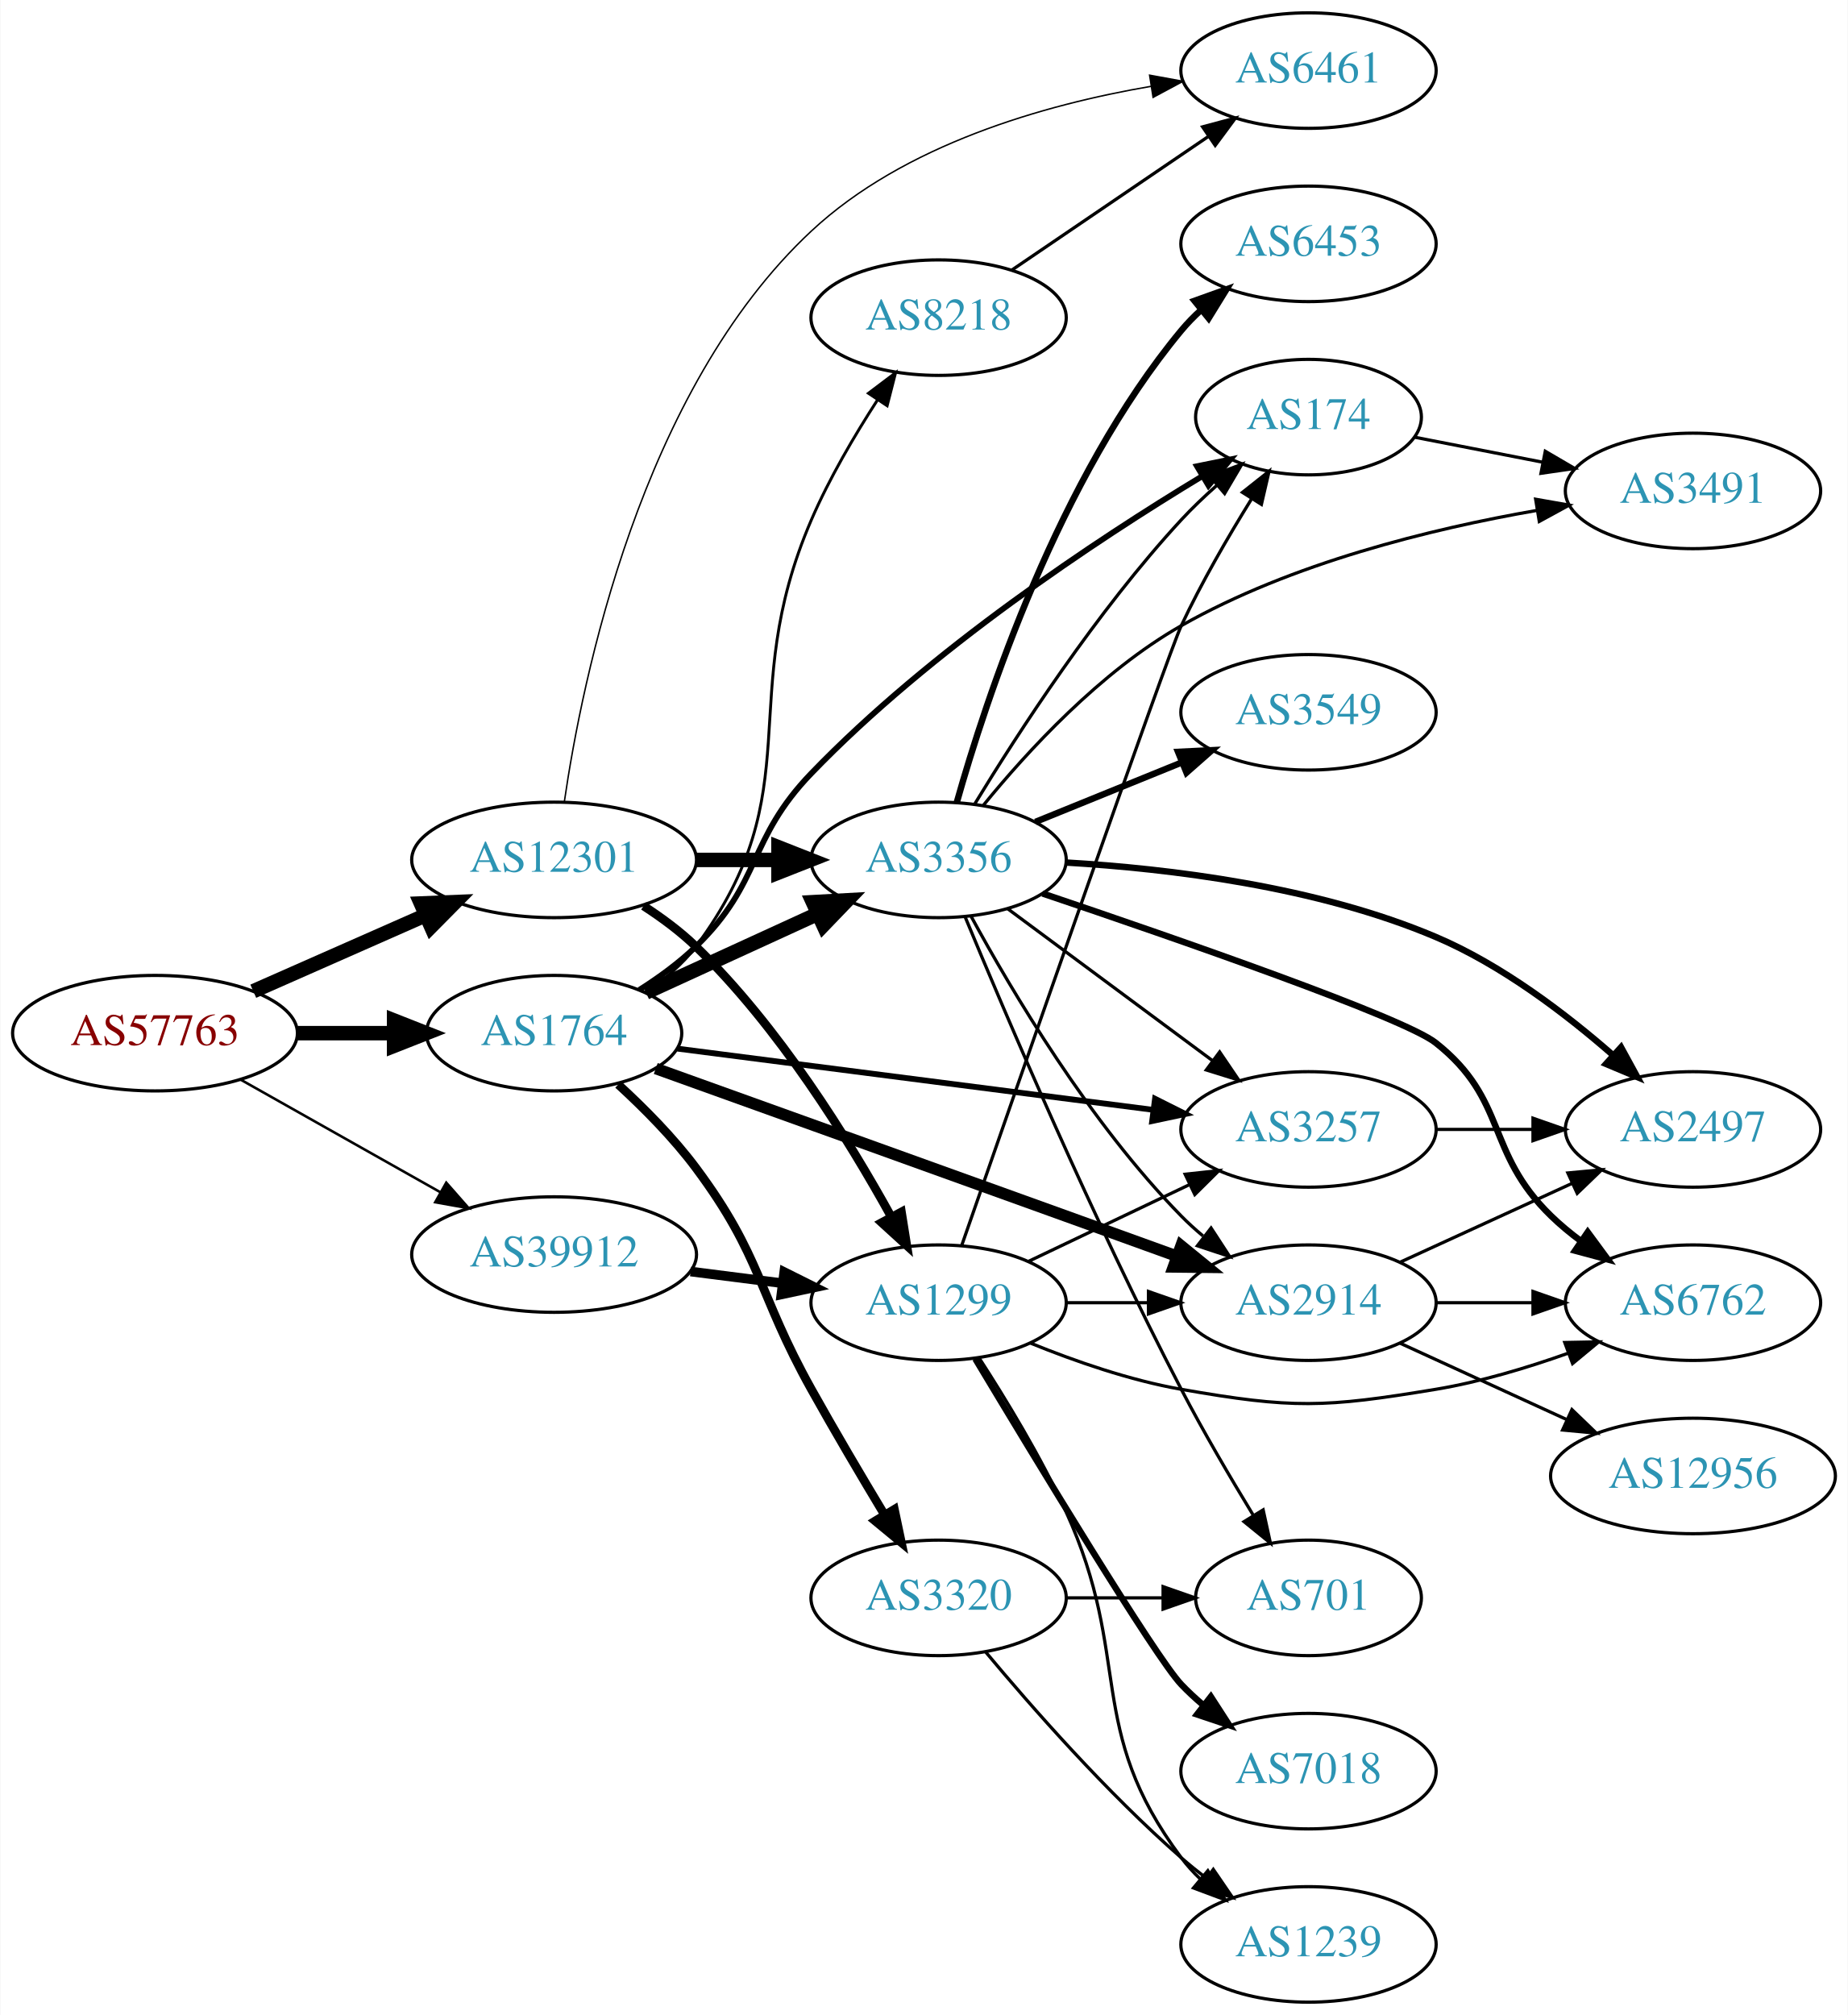
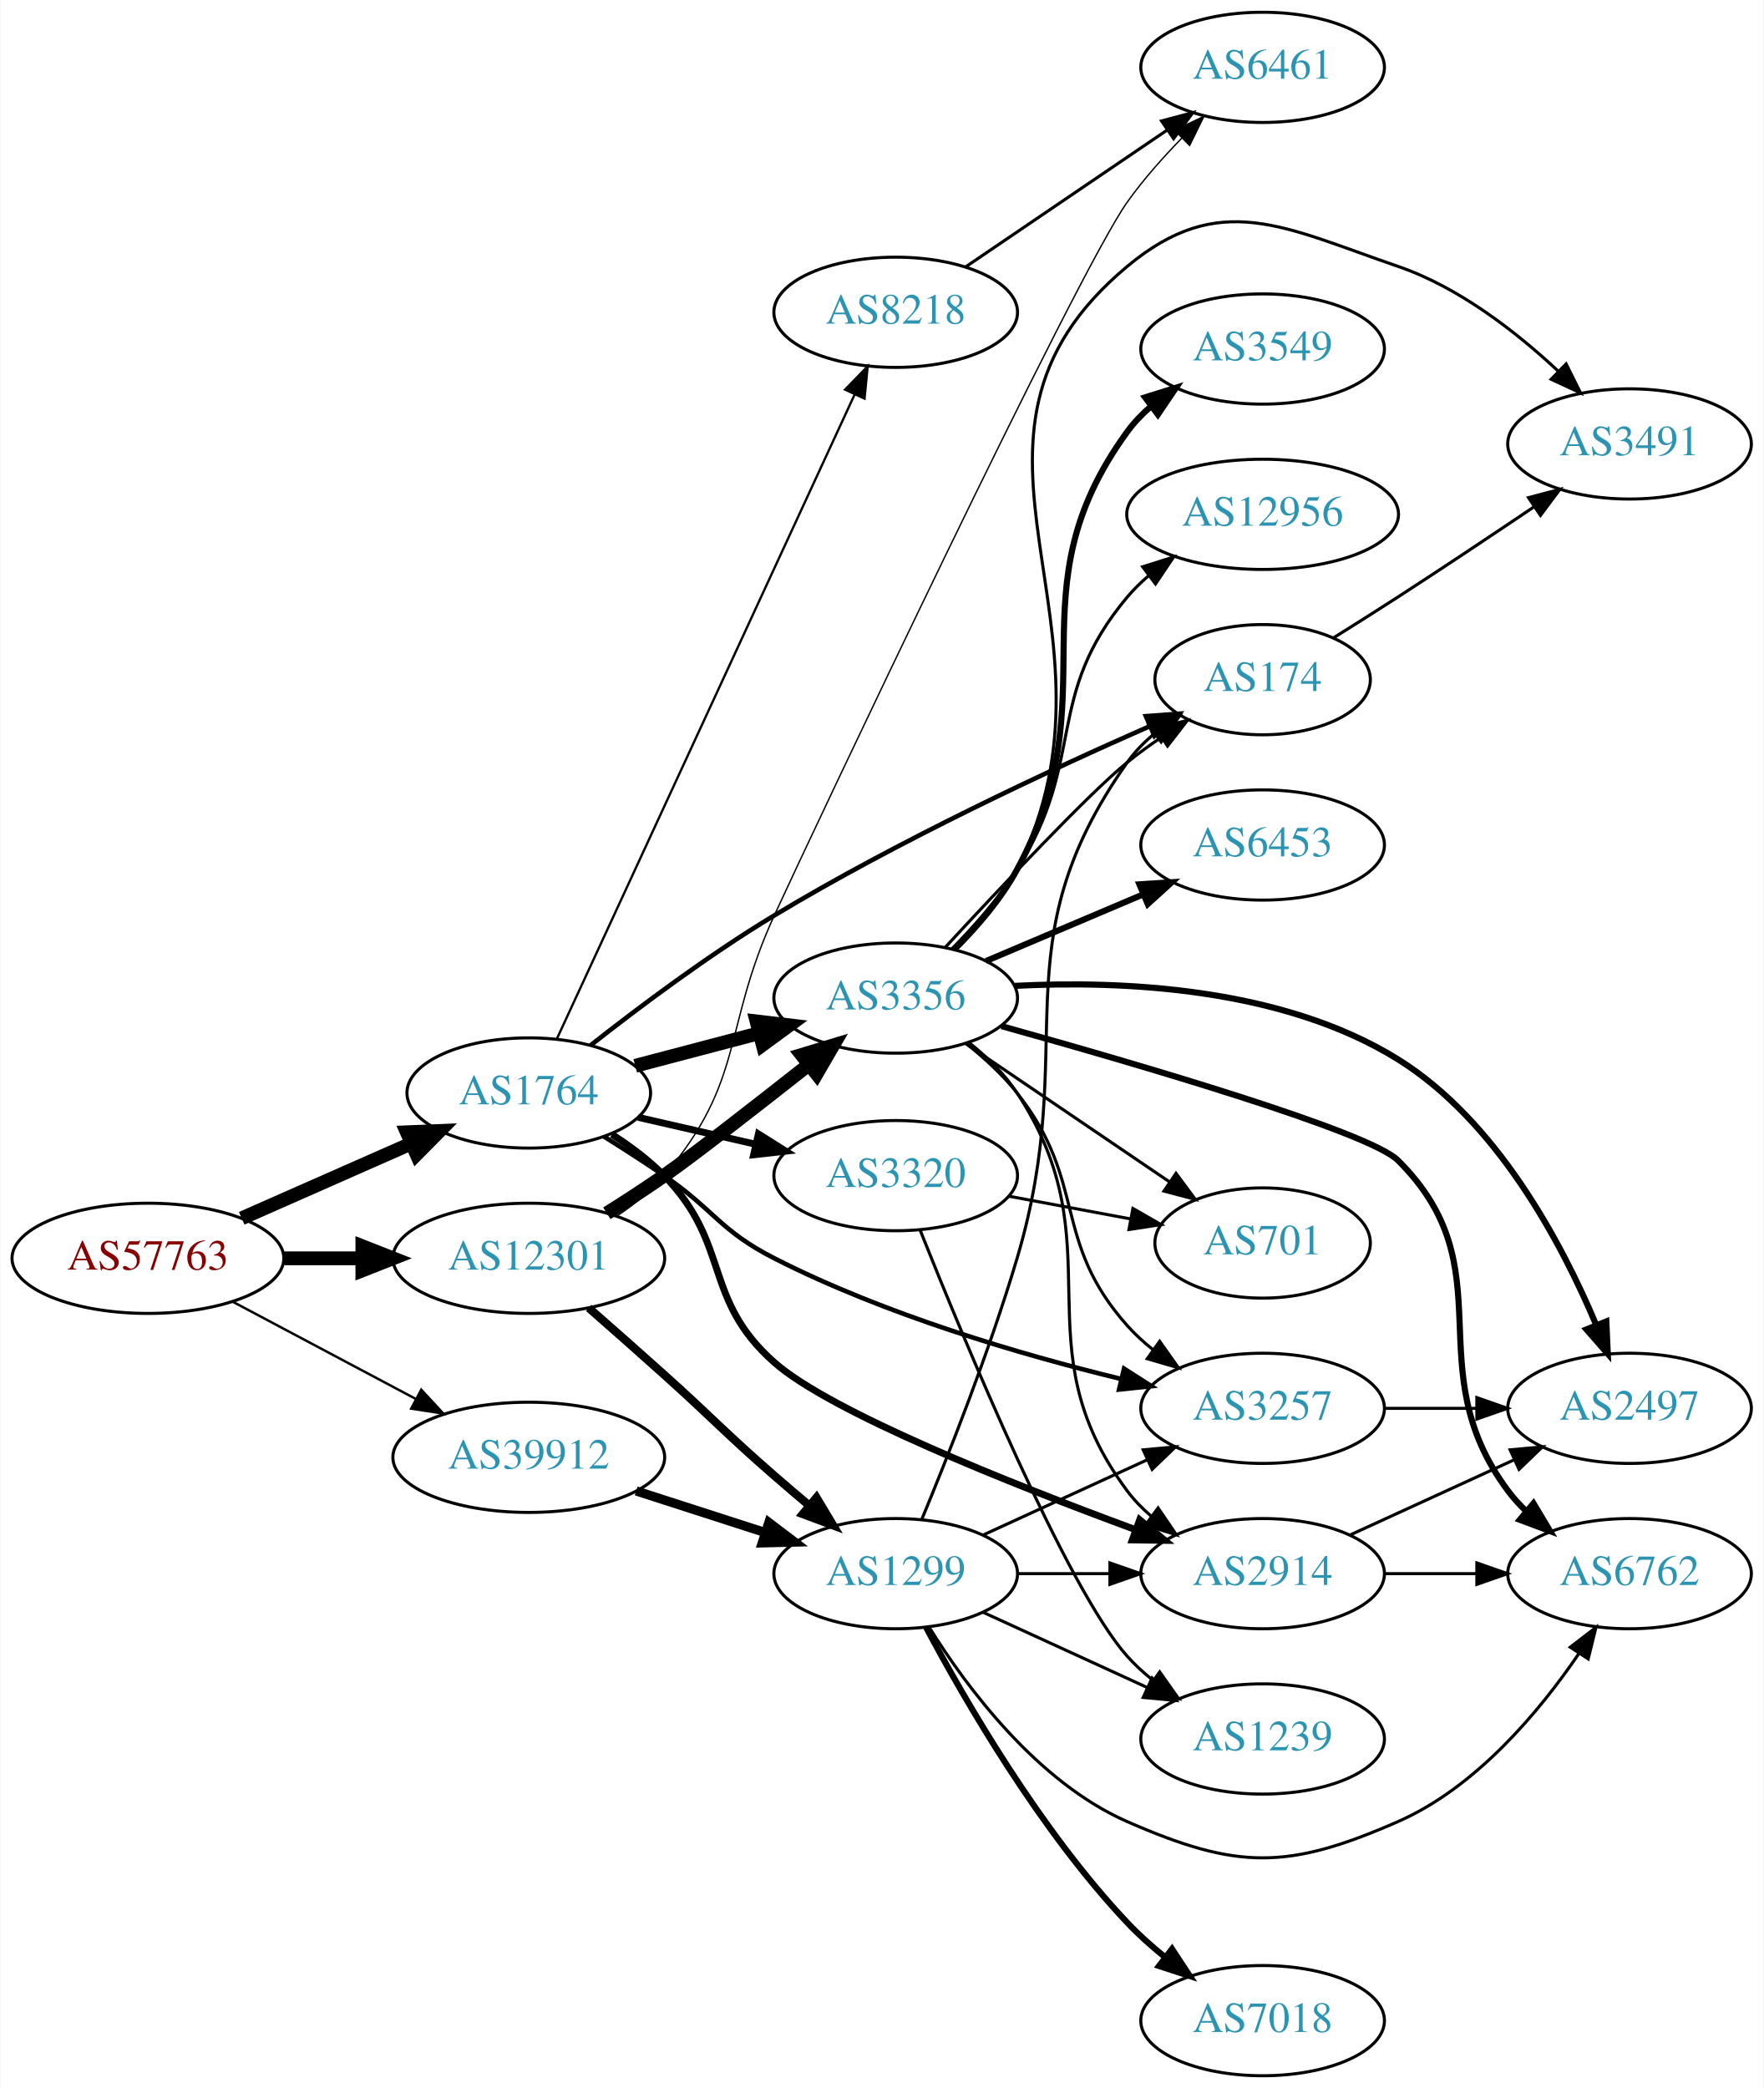
- <svg xmlns="http://www.w3.org/2000/svg" xmlns:xlink="http://www.w3.org/1999/xlink" width="576pt" height="628pt" viewBox="0.00 0.00 575.76 628.00">
-   <g id="graph0" class="graph" transform="scale(1 1) rotate(0) translate(4 624)">
-     <polygon fill="white" stroke="none" points="-4,4 -4,-624 571.762,-624 571.762,4 -4,4" />
+ <svg xmlns="http://www.w3.org/2000/svg" xmlns:xlink="http://www.w3.org/1999/xlink" width="576pt" height="682pt" viewBox="0.00 0.00 575.76 682.00">
+   <g id="graph0" class="graph" transform="scale(1 1) rotate(0) translate(4 678)">
+     <polygon fill="white" stroke="none" points="-4,4 -4,-678 571.762,-678 571.762,4 -4,4" />
    <g id="node1" class="node">
      <g id="a_node1">
        <a xlink:href="/asn/57763" xlink:title="AS57763 ~ SelfNet Internet Ges.m.b.H. [AT]">
-           <ellipse fill="#ffffff" stroke="black" cx="44.196" cy="-302" rx="44.393" ry="18" />
-           <text text-anchor="middle" x="44.196" y="-298.3" font-family="Times,serif" font-size="14.00" fill="#880000">AS57763</text>
+           <ellipse fill="#ffffff" stroke="black" cx="44.196" cy="-267" rx="44.393" ry="18" />
+           <text text-anchor="middle" x="44.196" y="-263.3" font-family="Times,serif" font-size="14.00" fill="#880000">AS57763</text>
        </a>
      </g>
    </g>
    <g id="node2" class="node">
      <g id="a_node2">
        <a xlink:href="/asn/1764" xlink:title="AS1764 ~ NEXTLAYER-AS [AT]">
-           <ellipse fill="#ffffff" stroke="black" cx="168.588" cy="-302" rx="39.794" ry="18" />
-           <text text-anchor="middle" x="168.588" y="-298.3" font-family="Times,serif" font-size="14.00" fill="#2c94b3">AS1764</text>
+           <ellipse fill="#ffffff" stroke="black" cx="168.588" cy="-321" rx="39.794" ry="18" />
+           <text text-anchor="middle" x="168.588" y="-317.3" font-family="Times,serif" font-size="14.00" fill="#2c94b3">AS1764</text>
        </a>
      </g>
    </g>
    <g id="edge1" class="edge">
-       <path fill="none" stroke="black" stroke-width="4.5" d="M88.692,-302C98.381,-302 108.717,-302 118.61,-302" />
-       <polygon fill="black" stroke="black" stroke-width="4.5" points="118.713,-305.938 128.713,-302 118.713,-298.063 118.713,-305.938" />
+       <path fill="none" stroke="black" stroke-width="4.5" d="M74.824,-280.072C91.418,-287.393 112.278,-296.597 130.011,-304.421" />
+       <polygon fill="black" stroke="black" stroke-width="4.5" points="128.756,-308.171 139.495,-308.605 131.935,-300.966 128.756,-308.171" />
    </g>
    <g id="node3" class="node">
      <g id="a_node3">
        <a xlink:href="/asn/12301" xlink:title="AS12301 ~ Invitech ICT Services Kft. [HU]">
-           <ellipse fill="#ffffff" stroke="black" cx="168.588" cy="-356" rx="44.393" ry="18" />
-           <text text-anchor="middle" x="168.588" y="-352.3" font-family="Times,serif" font-size="14.00" fill="#2c94b3">AS12301</text>
+           <ellipse fill="#ffffff" stroke="black" cx="168.588" cy="-267" rx="44.393" ry="18" />
+           <text text-anchor="middle" x="168.588" y="-263.3" font-family="Times,serif" font-size="14.00" fill="#2c94b3">AS12301</text>
        </a>
      </g>
    </g>
    <g id="edge2" class="edge">
-       <path fill="none" stroke="black" stroke-width="4.5" d="M74.824,-315.072C90.941,-322.183 111.081,-331.069 128.473,-338.742" />
-       <polygon fill="black" stroke="black" stroke-width="4.5" points="127.071,-342.427 137.809,-342.861 130.249,-335.222 127.071,-342.427" />
+       <path fill="none" stroke="black" stroke-width="4.5" d="M88.692,-267C96.898,-267 105.569,-267 114.041,-267" />
+       <polygon fill="black" stroke="black" stroke-width="4.5" points="114.233,-270.938 124.233,-267 114.233,-263.063 114.233,-270.938" />
    </g>
    <g id="node4" class="node">
      <g id="a_node4">
        <a xlink:href="/asn/39912" xlink:title="AS39912 ~ oja.at GmbH [AT]">
-           <ellipse fill="#ffffff" stroke="black" cx="168.588" cy="-233" rx="44.393" ry="18" />
-           <text text-anchor="middle" x="168.588" y="-229.3" font-family="Times,serif" font-size="14.00" fill="#2c94b3">AS39912</text>
+           <ellipse fill="#ffffff" stroke="black" cx="168.588" cy="-202" rx="44.393" ry="18" />
+           <text text-anchor="middle" x="168.588" y="-198.3" font-family="Times,serif" font-size="14.00" fill="#2c94b3">AS39912</text>
        </a>
      </g>
    </g>
    <g id="edge3" class="edge">
-       <path fill="none" stroke="black" stroke-width="0.794" d="M70.853,-287.535C88.968,-277.323 113.44,-263.527 133.237,-252.366" />
-       <polygon fill="black" stroke="black" stroke-width="0.794" points="134.972,-255.406 141.965,-247.446 131.535,-249.308 134.972,-255.406" />
+       <path fill="none" stroke="black" stroke-width="0.794" d="M71.753,-252.896C89.275,-243.591 112.445,-231.285 131.614,-221.105" />
+       <polygon fill="black" stroke="black" stroke-width="0.794" points="133.47,-224.083 140.66,-216.301 130.187,-217.9 133.47,-224.083" />
    </g>
    <g id="node5" class="node">
      <g id="a_node5">
-         <a xlink:href="/asn/3356" xlink:title="AS3356 ~ Level 3 Parent, LLC [US]">
-           <ellipse fill="#ffffff" stroke="black" cx="288.431" cy="-356" rx="39.794" ry="18" />
-           <text text-anchor="middle" x="288.431" y="-352.3" font-family="Times,serif" font-size="14.00" fill="#2c94b3">AS3356</text>
+         <a xlink:href="/asn/2914" xlink:title="AS2914 ~ NTT America, Inc. [US]">
+           <ellipse fill="#ffffff" stroke="black" cx="408.273" cy="-164" rx="39.794" ry="18" />
+           <text text-anchor="middle" x="408.273" y="-160.3" font-family="Times,serif" font-size="14.00" fill="#2c94b3">AS2914</text>
        </a>
      </g>
    </g>
    <g id="edge4" class="edge">
-       <path fill="none" stroke="black" stroke-width="4.5" d="M197.217,-314.661C213.174,-321.973 233.445,-331.261 250.727,-339.181" />
-       <polygon fill="black" stroke="black" stroke-width="4.5" points="249.244,-342.832 259.975,-343.419 252.524,-335.673 249.244,-342.832" />
+       <path fill="none" stroke="black" stroke-width="2.25" d="M195.763,-307.446C201.775,-303.603 207.846,-299.066 212.784,-294 234.759,-271.458 225.203,-253.855 248.784,-233 267.06,-216.837 326.054,-193.371 366.671,-178.399" />
+       <polygon fill="black" stroke="black" stroke-width="2.25" points="368.118,-181.597 376.31,-174.878 365.716,-175.022 368.118,-181.597" />
    </g>
    <g id="node6" class="node">
      <g id="a_node6">
-         <a xlink:href="/asn/2914" xlink:title="AS2914 ~ NTT America, Inc. [US]">
-           <ellipse fill="#ffffff" stroke="black" cx="403.724" cy="-218" rx="39.794" ry="18" />
-           <text text-anchor="middle" x="403.724" y="-214.3" font-family="Times,serif" font-size="14.00" fill="#2c94b3">AS2914</text>
+         <a xlink:href="/asn/3356" xlink:title="AS3356 ~ Level 3 Parent, LLC [US]">
+           <ellipse fill="#ffffff" stroke="black" cx="288.431" cy="-352" rx="39.794" ry="18" />
+           <text text-anchor="middle" x="288.431" y="-348.3" font-family="Times,serif" font-size="14.00" fill="#2c94b3">AS3356</text>
        </a>
      </g>
    </g>
    <g id="edge5" class="edge">
-       <path fill="none" stroke="black" stroke-width="3.6" d="M200.274,-290.983C232.205,-279.514 283.654,-261.022 328.077,-245 339.307,-240.95 351.484,-236.549 362.681,-232.499" />
-       <polygon fill="black" stroke="black" stroke-width="3.6" points="364.008,-235.741 372.221,-229.047 361.627,-229.158 364.008,-235.741" />
+       <path fill="none" stroke="black" stroke-width="4.5" d="M203.357,-329.883C215.931,-333.191 230.386,-336.994 243.724,-340.502" />
+       <polygon fill="black" stroke="black" stroke-width="4.5" points="242.984,-344.379 253.657,-343.115 244.988,-336.763 242.984,-344.379" />
    </g>
    <g id="node7" class="node">
      <g id="a_node7">
-         <a xlink:href="/asn/174" xlink:title="AS174 ~ Cogent Communications [US]">
-           <ellipse fill="#ffffff" stroke="black" cx="403.724" cy="-494" rx="35.194" ry="18" />
-           <text text-anchor="middle" x="403.724" y="-490.3" font-family="Times,serif" font-size="14.00" fill="#2c94b3">AS174</text>
+         <a xlink:href="/asn/3257" xlink:title="AS3257 ~ GTT [DE]">
+           <ellipse fill="#ffffff" stroke="black" cx="408.273" cy="-218" rx="39.794" ry="18" />
+           <text text-anchor="middle" x="408.273" y="-214.3" font-family="Times,serif" font-size="14.00" fill="#2c94b3">AS3257</text>
        </a>
      </g>
    </g>
    <g id="edge6" class="edge">
-       <path fill="none" stroke="black" stroke-width="1.8" d="M195.117,-315.462C201.28,-319.362 207.582,-323.948 212.784,-329 233.478,-349.094 228.766,-362.233 248.784,-383 285.78,-421.38 337.499,-455.583 370.555,-475.559" />
-       <polygon fill="black" stroke="black" stroke-width="1.8" points="368.974,-478.692 379.356,-480.808 372.56,-472.68 368.974,-478.692" />
+       <path fill="none" stroke="black" stroke-width="1.5" d="M193.137,-306.784C199.579,-302.76 206.512,-298.301 212.784,-294 229.279,-282.689 230.968,-276.088 248.784,-267 284.899,-248.579 329.217,-235.601 361.797,-227.65" />
+       <polygon fill="black" stroke="black" stroke-width="1.5" points="363.015,-230.958 371.937,-225.244 361.399,-224.147 363.015,-230.958" />
    </g>
    <g id="node8" class="node">
      <g id="a_node8">
-         <a xlink:href="/asn/3257" xlink:title="AS3257 ~ GTT [DE]">
-           <ellipse fill="#ffffff" stroke="black" cx="403.724" cy="-272" rx="39.794" ry="18" />
-           <text text-anchor="middle" x="403.724" y="-268.3" font-family="Times,serif" font-size="14.00" fill="#2c94b3">AS3257</text>
+         <a xlink:href="/asn/174" xlink:title="AS174 ~ Cogent Communications [US]">
+           <ellipse fill="#ffffff" stroke="black" cx="408.273" cy="-456" rx="35.194" ry="18" />
+           <text text-anchor="middle" x="408.273" y="-452.3" font-family="Times,serif" font-size="14.00" fill="#2c94b3">AS174</text>
        </a>
      </g>
    </g>
    <g id="edge7" class="edge">
-       <path fill="none" stroke="black" stroke-width="1.8" d="M207.045,-297.18C247.322,-291.997 311.457,-283.744 355.244,-278.11" />
-       <polygon fill="black" stroke="black" stroke-width="1.8" points="355.888,-281.556 365.359,-276.808 354.995,-274.613 355.888,-281.556" />
+       <path fill="none" stroke="black" stroke-width="1.5" d="M188.763,-336.56C204.397,-348.868 227.325,-366.073 248.784,-379 289.328,-403.424 338.759,-426.452 371.523,-440.85" />
+       <polygon fill="black" stroke="black" stroke-width="1.5" points="370.148,-444.069 380.714,-444.854 372.944,-437.651 370.148,-444.069" />
    </g>
    <g id="node9" class="node">
      <g id="a_node9">
        <a xlink:href="/asn/3320" xlink:title="AS3320 ~ DTAG [DE]">
-           <ellipse fill="#ffffff" stroke="black" cx="288.431" cy="-126" rx="39.794" ry="18" />
-           <text text-anchor="middle" x="288.431" y="-122.3" font-family="Times,serif" font-size="14.00" fill="#2c94b3">AS3320</text>
+           <ellipse fill="#ffffff" stroke="black" cx="288.431" cy="-294" rx="39.794" ry="18" />
+           <text text-anchor="middle" x="288.431" y="-290.3" font-family="Times,serif" font-size="14.00" fill="#2c94b3">AS3320</text>
        </a>
      </g>
    </g>
    <g id="edge8" class="edge">
-       <path fill="none" stroke="black" stroke-width="2.7" d="M188.572,-286.001C196.644,-278.609 205.787,-269.395 212.784,-260 233.446,-232.259 231.939,-221.211 248.784,-191 255.999,-178.062 264.361,-163.901 271.458,-152.109" />
-       <polygon fill="black" stroke="black" stroke-width="2.7" points="274.65,-153.596 276.833,-143.229 268.661,-149.972 274.65,-153.596" />
+       <path fill="none" stroke="black" stroke-width="2.25" d="M204.308,-313.045C216.307,-310.296 229.928,-307.175 242.621,-304.267" />
+       <polygon fill="black" stroke="black" stroke-width="2.25" points="243.587,-307.636 252.552,-301.991 242.023,-300.813 243.587,-307.636" />
    </g>
    <g id="node10" class="node">
      <g id="a_node10">
        <a xlink:href="/asn/8218" xlink:title="AS8218 ~ legacy Neotelecoms [FR]">
-           <ellipse fill="#ffffff" stroke="black" cx="288.431" cy="-525" rx="39.794" ry="18" />
-           <text text-anchor="middle" x="288.431" y="-521.3" font-family="Times,serif" font-size="14.00" fill="#2c94b3">AS8218</text>
+           <ellipse fill="#ffffff" stroke="black" cx="288.431" cy="-576" rx="39.794" ry="18" />
+           <text text-anchor="middle" x="288.431" y="-572.3" font-family="Times,serif" font-size="14.00" fill="#2c94b3">AS8218</text>
        </a>
      </g>
    </g>
    <g id="edge9" class="edge">
-       <path fill="none" stroke="black" stroke-width="0.9" d="M196.789,-314.681C202.77,-318.55 208.569,-323.318 212.784,-329 249.269,-378.183 224.526,-405.771 248.784,-462 254.359,-474.922 262.251,-488.336 269.451,-499.448" />
-       <polygon fill="black" stroke="black" stroke-width="0.9" points="266.565,-501.428 275.02,-507.813 272.391,-497.549 266.565,-501.428" />
+       <path fill="none" stroke="black" stroke-width="0.75" d="M177.688,-338.527C197.913,-382.291 250.737,-496.599 274.963,-549.021" />
+       <polygon fill="black" stroke="black" stroke-width="0.75" points="271.902,-550.741 279.274,-558.35 278.256,-547.804 271.902,-550.741" />
    </g>
    <g id="edge28" class="edge">
-       <path fill="none" stroke="black" stroke-width="4.5" d="M212.799,-356C221.112,-356 229.875,-356 238.357,-356" />
-       <polygon fill="black" stroke="black" stroke-width="4.5" points="238.516,-359.938 248.516,-356 238.516,-352.063 238.516,-359.938" />
-     </g>
-     <g id="node19" class="node">
-       <g id="a_node19">
+       <path fill="none" stroke="black" stroke-width="4.5" d="M194.087,-281.71C200.27,-285.586 206.839,-289.848 212.784,-294 221.977,-300.42 242.623,-316.51 259.876,-330.119" />
+       <polygon fill="black" stroke="black" stroke-width="4.5" points="257.722,-333.435 268.009,-336.547 262.605,-327.256 257.722,-333.435" />
+     </g>
+     <g id="node18" class="node">
+       <g id="a_node18">
        <a xlink:href="/asn/6461" xlink:title="AS6461 ~ Zayo Bandwidth [US]">
-           <ellipse fill="#ffffff" stroke="black" cx="403.724" cy="-602" rx="39.794" ry="18" />
-           <text text-anchor="middle" x="403.724" y="-598.3" font-family="Times,serif" font-size="14.00" fill="#2c94b3">AS6461</text>
+           <ellipse fill="#ffffff" stroke="black" cx="408.273" cy="-656" rx="39.794" ry="18" />
+           <text text-anchor="middle" x="408.273" y="-652.3" font-family="Times,serif" font-size="14.00" fill="#2c94b3">AS6461</text>
        </a>
      </g>
    </g>
    <g id="edge29" class="edge">
-       <path fill="none" stroke="black" stroke-width="0.45" d="M171.757,-373.992C177.326,-412.297 195.636,-502.445 248.784,-552 277.654,-578.918 321.19,-591.349 354.604,-597.088" />
-       <polygon fill="black" stroke="black" stroke-width="0.45" points="354.2,-600.567 364.622,-598.663 355.287,-593.652 354.2,-600.567" />
+       <path fill="none" stroke="black" stroke-width="0.45" d="M197.602,-280.987C203.135,-284.665 208.536,-289.022 212.784,-294 239.414,-325.209 231.679,-341.709 248.784,-379 260.827,-405.255 347.345,-588.455 364.077,-612 369.247,-619.275 375.632,-626.479 381.891,-632.885" />
+       <polygon fill="black" stroke="black" stroke-width="0.45" points="379.523,-635.466 389.101,-639.997 384.439,-630.483 379.523,-635.466" />
    </g>
    <g id="node20" class="node">
      <g id="a_node20">
        <a xlink:href="/asn/1299" xlink:title="AS1299 ~ Telia Carrier [EU]">
-           <ellipse fill="#ffffff" stroke="black" cx="288.431" cy="-218" rx="39.794" ry="18" />
-           <text text-anchor="middle" x="288.431" y="-214.3" font-family="Times,serif" font-size="14.00" fill="#2c94b3">AS1299</text>
+           <ellipse fill="#ffffff" stroke="black" cx="288.431" cy="-164" rx="39.794" ry="18" />
+           <text text-anchor="middle" x="288.431" y="-160.3" font-family="Times,serif" font-size="14.00" fill="#2c94b3">AS1299</text>
        </a>
      </g>
    </g>
    <g id="edge27" class="edge">
-       <path fill="none" stroke="black" stroke-width="2.7" d="M196.458,-341.656C202.183,-337.951 207.953,-333.673 212.784,-329 238.574,-304.057 260.422,-268.794 273.693,-244.751" />
-       <polygon fill="black" stroke="black" stroke-width="2.7" points="276.844,-246.282 278.514,-235.82 270.684,-242.957 276.844,-246.282" />
+       <path fill="none" stroke="black" stroke-width="2.7" d="M188.16,-250.81C195.816,-244.097 204.758,-236.207 212.784,-229 228.933,-214.498 232.42,-210.259 248.784,-196 252.45,-192.806 256.354,-189.484 260.218,-186.241" />
+       <polygon fill="black" stroke="black" stroke-width="2.7" points="262.557,-188.849 268.006,-179.763 258.08,-183.467 262.557,-188.849" />
    </g>
    <g id="edge36" class="edge">
-       <path fill="none" stroke="black" stroke-width="3" d="M211.135,-227.712C220.381,-226.535 230.254,-225.278 239.725,-224.072" />
-       <polygon fill="black" stroke="black" stroke-width="3" points="240.319,-227.525 249.797,-222.79 239.435,-220.581 240.319,-227.525" />
-     </g>
-     <g id="edge15" class="edge">
-       <path fill="none" stroke="black" d="M298.567,-338.402C311.172,-315.217 335.597,-273.992 364.077,-245 366.174,-242.865 368.461,-240.789 370.84,-238.799" />
-       <polygon fill="black" stroke="black" points="373.357,-241.278 379.143,-232.403 369.085,-235.733 373.357,-241.278" />
+       <path fill="none" stroke="black" stroke-width="3" d="M203.673,-191.009C216.801,-186.776 231.942,-181.893 245.71,-177.454" />
+       <polygon fill="black" stroke="black" stroke-width="3" points="247.001,-180.715 255.444,-174.315 244.852,-174.053 247.001,-180.715" />
+     </g>
+     <g id="node12" class="node">
+       <g id="a_node12">
+         <a xlink:href="/asn/2497" xlink:title="AS2497 ~ Internet Initiative Japan Inc. [JP]">
+           <ellipse fill="#ffffff" stroke="black" cx="528.116" cy="-218" rx="39.794" ry="18" />
+           <text text-anchor="middle" x="528.116" y="-214.3" font-family="Times,serif" font-size="14.00" fill="#2c94b3">AS2497</text>
+         </a>
+       </g>
+     </g>
+     <g id="edge20" class="edge">
+       <path fill="none" stroke="black" d="M436.902,-176.661C452.859,-183.973 473.13,-193.261 490.412,-201.181" />
+       <polygon fill="black" stroke="black" points="489.111,-204.435 499.66,-205.419 492.027,-198.071 489.111,-204.435" />
+     </g>
+     <g id="node13" class="node">
+       <g id="a_node13">
+         <a xlink:href="/asn/6762" xlink:title="AS6762 ~ TELECOM ITALIA SPARKLE S.p.A. [IT]">
+           <ellipse fill="#ffffff" stroke="black" cx="528.116" cy="-164" rx="39.794" ry="18" />
+           <text text-anchor="middle" x="528.116" y="-160.3" font-family="Times,serif" font-size="14.00" fill="#2c94b3">AS6762</text>
+         </a>
+       </g>
+     </g>
+     <g id="edge21" class="edge">
+       <path fill="none" stroke="black" d="M448.186,-164C457.739,-164 468.089,-164 478.052,-164" />
+       <polygon fill="black" stroke="black" points="478.244,-167.5 488.244,-164 478.244,-160.5 478.244,-167.5" />
+     </g>
+     <g id="edge16" class="edge">
+       <path fill="none" stroke="black" d="M312.54,-337.317C318.312,-332.703 324.008,-327.177 328.077,-321 361.055,-270.933 328.219,-239.046 364.077,-191 366.325,-187.988 369.018,-185.232 371.944,-182.729" />
+       <polygon fill="black" stroke="black" points="374.139,-185.459 380.096,-176.698 369.976,-179.832 374.139,-185.459" />
    </g>
    <g id="edge17" class="edge">
-       <path fill="none" stroke="black" d="M299.777,-373.568C313.131,-395.498 337.791,-433.578 364.077,-462 367.449,-465.645 371.235,-469.254 375.083,-472.661" />
-       <polygon fill="black" stroke="black" points="373.063,-475.536 382.959,-479.32 377.582,-470.19 373.063,-475.536" />
-     </g>
-     <g id="edge14" class="edge">
-       <path fill="none" stroke="black" d="M309.947,-340.788C327.802,-327.55 353.875,-308.219 373.837,-293.417" />
-       <polygon fill="black" stroke="black" points="376.029,-296.15 381.977,-287.382 371.86,-290.527 376.029,-296.15" />
+       <path fill="none" stroke="black" d="M311.455,-337.145C317.353,-332.459 323.385,-326.94 328.077,-321 351.245,-291.671 339.229,-272.919 364.077,-245 366.576,-242.192 369.436,-239.573 372.468,-237.156" />
+       <polygon fill="black" stroke="black" points="374.652,-239.897 380.766,-231.244 370.59,-234.196 374.652,-239.897" />
+     </g>
+     <g id="edge19" class="edge">
+       <path fill="none" stroke="black" d="M304.56,-368.52C322.55,-387.999 351.697,-418.993 364.077,-429 367.576,-431.828 371.391,-434.599 375.257,-437.223" />
+       <polygon fill="black" stroke="black" points="373.406,-440.194 383.701,-442.699 377.215,-434.321 373.406,-440.194" />
    </g>
    <g id="node11" class="node">
      <g id="a_node11">
-         <a xlink:href="/asn/2497" xlink:title="AS2497 ~ Internet Initiative Japan Inc. [JP]">
-           <ellipse fill="#ffffff" stroke="black" cx="523.566" cy="-272" rx="39.794" ry="18" />
-           <text text-anchor="middle" x="523.566" y="-268.3" font-family="Times,serif" font-size="14.00" fill="#2c94b3">AS2497</text>
+         <a xlink:href="/asn/3549" xlink:title="AS3549 ~ Level 3 Parent, LLC [US]">
+           <ellipse fill="#ffffff" stroke="black" cx="408.273" cy="-564" rx="39.794" ry="18" />
+           <text text-anchor="middle" x="408.273" y="-560.3" font-family="Times,serif" font-size="14.00" fill="#2c94b3">AS3549</text>
        </a>
      </g>
    </g>
    <g id="edge10" class="edge">
-       <path fill="none" stroke="black" stroke-width="2" d="M328.186,-355.181C360.211,-353.297 406.273,-347.75 443.37,-332 463.868,-323.297 483.831,-308.114 498.587,-295.2" />
-       <polygon fill="black" stroke="black" stroke-width="2" points="501.139,-297.611 506.219,-288.314 496.45,-292.414 501.139,-297.611" />
-     </g>
-     <g id="node12" class="node">
-       <g id="a_node12">
-         <a xlink:href="/asn/6762" xlink:title="AS6762 ~ TELECOM ITALIA SPARKLE S.p.A. [IT]">
-           <ellipse fill="#ffffff" stroke="black" cx="523.566" cy="-218" rx="39.794" ry="18" />
-           <text text-anchor="middle" x="523.566" y="-214.3" font-family="Times,serif" font-size="14.00" fill="#2c94b3">AS6762</text>
-         </a>
-       </g>
+       <path fill="none" stroke="black" stroke-width="2" d="M307.749,-368.043C315.034,-375.307 322.897,-384.41 328.077,-394 359.224,-451.665 325.498,-484.019 364.077,-537 366.29,-540.038 368.958,-542.812 371.87,-545.325" />
+       <polygon fill="black" stroke="black" stroke-width="2" points="369.888,-548.213 380.001,-551.372 374.066,-542.596 369.888,-548.213" />
    </g>
    <g id="edge11" class="edge">
-       <path fill="none" stroke="black" stroke-width="2" d="M320.824,-345.54C362.883,-331.348 433.42,-306.862 443.37,-299 466.002,-281.117 458.677,-265.094 479.37,-245 482.215,-242.237 485.389,-239.614 488.689,-237.166" />
-       <polygon fill="black" stroke="black" stroke-width="2" points="490.755,-239.994 497.037,-231.462 486.806,-234.214 490.755,-239.994" />
-     </g>
-     <g id="node13" class="node">
-       <g id="a_node13">
-         <a xlink:href="/asn/3549" xlink:title="AS3549 ~ Level 3 Parent, LLC [US]">
-           <ellipse fill="#ffffff" stroke="black" cx="403.724" cy="-402" rx="39.794" ry="18" />
-           <text text-anchor="middle" x="403.724" y="-398.3" font-family="Times,serif" font-size="14.00" fill="#2c94b3">AS3549</text>
-         </a>
-       </g>
+       <path fill="none" stroke="black" stroke-width="2" d="M327.337,-355.987C362.417,-357.787 414.696,-355.501 452.469,-332 484.708,-311.942 505.863,-272.227 517.161,-245.385" />
+       <polygon fill="black" stroke="black" stroke-width="2" points="520.533,-246.38 521.011,-235.796 514.037,-243.772 520.533,-246.38" />
    </g>
    <g id="edge12" class="edge">
-       <path fill="none" stroke="black" stroke-width="2" d="M318.607,-367.846C332.482,-373.48 349.259,-380.292 364.169,-386.346" />
-       <polygon fill="black" stroke="black" stroke-width="2" points="363.065,-389.675 373.647,-390.194 365.698,-383.189 363.065,-389.675" />
+       <path fill="none" stroke="black" stroke-width="2" d="M322.996,-342.836C367.919,-330.309 443.069,-308.33 452.469,-299 488.38,-263.356 458.198,-231.542 488.469,-191 490.214,-188.664 492.221,-186.455 494.385,-184.383" />
+       <polygon fill="black" stroke="black" stroke-width="2" points="496.744,-186.973 502.185,-177.882 492.262,-181.595 496.744,-186.973" />
    </g>
    <g id="node14" class="node">
      <g id="a_node14">
-         <a xlink:href="/asn/6453" xlink:title="AS6453 ~ TATA COMMUNICATIONS (AMERICA) INC [US]">
-           <ellipse fill="#ffffff" stroke="black" cx="403.724" cy="-548" rx="39.794" ry="18" />
-           <text text-anchor="middle" x="403.724" y="-544.3" font-family="Times,serif" font-size="14.00" fill="#2c94b3">AS6453</text>
+         <a xlink:href="/asn/12956" xlink:title="AS12956 ~ TELXIUS [ES]">
+           <ellipse fill="#ffffff" stroke="black" cx="408.273" cy="-510" rx="44.393" ry="18" />
+           <text text-anchor="middle" x="408.273" y="-506.3" font-family="Times,serif" font-size="14.00" fill="#2c94b3">AS12956</text>
        </a>
      </g>
    </g>
    <g id="edge13" class="edge">
-       <path fill="none" stroke="black" stroke-width="2" d="M294.076,-373.827C303.164,-406.051 325.817,-474.918 364.077,-521 365.94,-523.243 368.032,-525.385 370.255,-527.41" />
-       <polygon fill="black" stroke="black" stroke-width="2" points="368.194,-530.246 378.166,-533.824 372.603,-524.808 368.194,-530.246" />
+       <path fill="none" stroke="black" d="M306.726,-368.015C314.005,-375.41 322.144,-384.622 328.077,-394 350.891,-430.058 336.646,-450.317 364.077,-483 366.181,-485.506 368.579,-487.852 371.142,-490.032" />
+       <polygon fill="black" stroke="black" points="369.096,-492.872 379.198,-496.065 373.292,-487.269 369.096,-492.872" />
    </g>
    <g id="node15" class="node">
      <g id="a_node15">
-         <a xlink:href="/asn/701" xlink:title="AS701 ~ UUNET [US]">
-           <ellipse fill="#ffffff" stroke="black" cx="403.724" cy="-126" rx="35.194" ry="18" />
-           <text text-anchor="middle" x="403.724" y="-122.3" font-family="Times,serif" font-size="14.00" fill="#2c94b3">AS701</text>
-         </a>
-       </g>
-     </g>
-     <g id="edge16" class="edge">
-       <path fill="none" stroke="black" d="M296.649,-338.353C309.302,-307.83 336.749,-243.412 364.077,-191 370.926,-177.865 379.246,-163.681 386.409,-151.924" />
-       <polygon fill="black" stroke="black" points="389.59,-153.433 391.855,-143.083 383.63,-149.761 389.59,-153.433" />
+         <a xlink:href="/asn/6453" xlink:title="AS6453 ~ TATA COMMUNICATIONS (AMERICA) INC [US]">
+           <ellipse fill="#ffffff" stroke="black" cx="408.273" cy="-402" rx="39.794" ry="18" />
+           <text text-anchor="middle" x="408.273" y="-398.3" font-family="Times,serif" font-size="14.00" fill="#2c94b3">AS6453</text>
+         </a>
+       </g>
+     </g>
+     <g id="edge14" class="edge">
+       <path fill="none" stroke="black" stroke-width="2" d="M317.957,-364.104C333.331,-370.627 352.507,-378.763 369.146,-385.823" />
+       <polygon fill="black" stroke="black" stroke-width="2" points="368.028,-389.151 378.601,-389.835 370.763,-382.707 368.028,-389.151" />
    </g>
    <g id="node16" class="node">
      <g id="a_node16">
        <a xlink:href="/asn/3491" xlink:title="AS3491 ~ PCCW Global, Inc. [US]">
-           <ellipse fill="#ffffff" stroke="black" cx="523.566" cy="-471" rx="39.794" ry="18" />
-           <text text-anchor="middle" x="523.566" y="-467.3" font-family="Times,serif" font-size="14.00" fill="#2c94b3">AS3491</text>
-         </a>
-       </g>
-     </g>
-     <g id="edge18" class="edge">
-       <path fill="none" stroke="black" d="M302.411,-373.054C316.006,-389.74 338.86,-414.674 364.077,-429 398.358,-448.476 441.94,-459.172 474.722,-464.887" />
-       <polygon fill="black" stroke="black" points="474.525,-468.402 484.96,-466.573 475.662,-461.495 474.525,-468.402" />
-     </g>
-     <g id="edge23" class="edge">
-       <path fill="none" stroke="black" d="M432.353,-230.661C448.31,-237.973 468.58,-247.261 485.863,-255.181" />
-       <polygon fill="black" stroke="black" points="484.562,-258.435 495.111,-259.419 487.478,-252.071 484.562,-258.435" />
-     </g>
-     <g id="edge25" class="edge">
-       <path fill="none" stroke="black" d="M443.636,-218C453.19,-218 463.539,-218 473.502,-218" />
-       <polygon fill="black" stroke="black" points="473.695,-221.5 483.695,-218 473.694,-214.5 473.695,-221.5" />
-     </g>
-     <g id="node18" class="node">
-       <g id="a_node18">
-         <a xlink:href="/asn/12956" xlink:title="AS12956 ~ TELXIUS [ES]">
-           <ellipse fill="#ffffff" stroke="black" cx="523.566" cy="-164" rx="44.393" ry="18" />
-           <text text-anchor="middle" x="523.566" y="-160.3" font-family="Times,serif" font-size="14.00" fill="#2c94b3">AS12956</text>
-         </a>
-       </g>
-     </g>
-     <g id="edge24" class="edge">
-       <path fill="none" stroke="black" d="M432.353,-205.339C447.85,-198.238 467.417,-189.272 484.364,-181.506" />
-       <polygon fill="black" stroke="black" points="485.833,-184.683 493.466,-177.335 482.917,-178.319 485.833,-184.683" />
-     </g>
-     <g id="edge19" class="edge">
-       <path fill="none" stroke="black" d="M436.925,-487.715C449.198,-485.32 463.432,-482.541 476.731,-479.946" />
-       <polygon fill="black" stroke="black" points="477.525,-483.357 486.67,-478.006 476.184,-476.487 477.525,-483.357" />
-     </g>
-     <g id="edge20" class="edge">
-       <path fill="none" stroke="black" d="M443.636,-272C453.19,-272 463.539,-272 473.502,-272" />
-       <polygon fill="black" stroke="black" points="473.695,-275.5 483.695,-272 473.694,-268.5 473.695,-275.5" />
-     </g>
-     <g id="edge22" class="edge">
-       <path fill="none" stroke="black" d="M328.103,-126C337.808,-126 348.299,-126 358.262,-126" />
-       <polygon fill="black" stroke="black" points="358.398,-129.5 368.398,-126 358.398,-122.5 358.398,-129.5" />
+           <ellipse fill="#ffffff" stroke="black" cx="528.116" cy="-533" rx="39.794" ry="18" />
+           <text text-anchor="middle" x="528.116" y="-529.3" font-family="Times,serif" font-size="14.00" fill="#2c94b3">AS3491</text>
+         </a>
+       </g>
+     </g>
+     <g id="edge15" class="edge">
+       <path fill="none" stroke="black" d="M308.06,-367.881C315.397,-375.118 323.216,-384.244 328.077,-394 367.774,-473.663 295.718,-534 364.077,-591 394.25,-616.159 415.307,-603.74 452.469,-591 472.325,-584.193 490.973,-569.71 504.664,-556.921" />
+       <polygon fill="black" stroke="black" points="507.401,-559.141 512.123,-549.657 502.517,-554.126 507.401,-559.141" />
    </g>
    <g id="node17" class="node">
      <g id="a_node17">
+         <a xlink:href="/asn/701" xlink:title="AS701 ~ UUNET [US]">
+           <ellipse fill="#ffffff" stroke="black" cx="408.273" cy="-272" rx="35.194" ry="18" />
+           <text text-anchor="middle" x="408.273" y="-268.3" font-family="Times,serif" font-size="14.00" fill="#2c94b3">AS701</text>
+         </a>
+       </g>
+     </g>
+     <g id="edge18" class="edge">
+       <path fill="none" stroke="black" d="M311.32,-337.14C330.073,-324.409 357.244,-305.964 377.889,-291.948" />
+       <polygon fill="black" stroke="black" points="379.986,-294.755 386.294,-286.243 376.054,-288.964 379.986,-294.755" />
+     </g>
+     <g id="edge22" class="edge">
+       <path fill="none" stroke="black" d="M448.186,-218C457.739,-218 468.089,-218 478.052,-218" />
+       <polygon fill="black" stroke="black" points="478.244,-221.5 488.244,-218 478.244,-214.5 478.244,-221.5" />
+     </g>
+     <g id="edge23" class="edge">
+       <path fill="none" stroke="black" d="M431.333,-469.602C438.139,-473.849 445.639,-478.579 452.469,-483 467.186,-492.525 483.367,-503.322 496.891,-512.44" />
+       <polygon fill="black" stroke="black" points="495.107,-515.459 505.352,-518.159 499.027,-509.659 495.107,-515.459" />
+     </g>
+     <g id="edge25" class="edge">
+       <path fill="none" stroke="black" d="M325.428,-287.28C337.925,-284.947 352.053,-282.309 365.01,-279.89" />
+       <polygon fill="black" stroke="black" points="365.909,-283.283 375.097,-278.007 364.624,-276.402 365.909,-283.283" />
+     </g>
+     <g id="node19" class="node">
+       <g id="a_node19">
        <a xlink:href="/asn/1239" xlink:title="AS1239 ~ Sprint [US]">
-           <ellipse fill="#ffffff" stroke="black" cx="403.724" cy="-18" rx="39.794" ry="18" />
-           <text text-anchor="middle" x="403.724" y="-14.3" font-family="Times,serif" font-size="14.00" fill="#2c94b3">AS1239</text>
-         </a>
-       </g>
-     </g>
-     <g id="edge21" class="edge">
-       <path fill="none" stroke="black" d="M303.061,-109.183C317.343,-92.071 340.89,-65.255 364.077,-45 366.543,-42.846 369.182,-40.706 371.879,-38.628" />
-       <polygon fill="black" stroke="black" points="374.052,-41.375 380.033,-32.63 369.904,-35.736 374.052,-41.375" />
+           <ellipse fill="#ffffff" stroke="black" cx="408.273" cy="-110" rx="39.794" ry="18" />
+           <text text-anchor="middle" x="408.273" y="-106.3" font-family="Times,serif" font-size="14.00" fill="#2c94b3">AS1239</text>
+         </a>
+       </g>
    </g>
    <g id="edge26" class="edge">
-       <path fill="none" stroke="black" d="M311.275,-539.846C328.672,-551.67 353.22,-568.354 372.502,-581.46" />
-       <polygon fill="black" stroke="black" points="370.709,-584.473 380.947,-587.199 374.644,-578.683 370.709,-584.473" />
+       <path fill="none" stroke="black" d="M296.456,-276.086C310.926,-239.791 344.347,-159.136 364.077,-137 366.578,-134.194 369.439,-131.576 372.472,-129.16" />
+       <polygon fill="black" stroke="black" points="374.656,-131.901 380.771,-123.249 370.595,-126.199 374.656,-131.901" />
+     </g>
+     <g id="edge24" class="edge">
+       <path fill="none" stroke="black" d="M311.32,-590.86C329.84,-603.433 356.57,-621.579 377.116,-635.527" />
+       <polygon fill="black" stroke="black" points="375.262,-638.499 385.501,-641.22 379.194,-632.707 375.262,-638.499" />
+     </g>
+     <g id="edge32" class="edge">
+       <path fill="none" stroke="black" d="M328.343,-164C337.897,-164 348.246,-164 358.209,-164" />
+       <polygon fill="black" stroke="black" points="358.402,-167.5 368.402,-164 358.402,-160.5 358.402,-167.5" />
    </g>
    <g id="edge33" class="edge">
-       <path fill="none" stroke="black" d="M328.103,-218C336.306,-218 345.07,-218 353.602,-218" />
-       <polygon fill="black" stroke="black" points="353.841,-221.5 363.841,-218 353.841,-214.5 353.841,-221.5" />
+       <path fill="none" stroke="black" d="M317.06,-176.661C333.017,-183.973 353.287,-193.261 370.57,-201.181" />
+       <polygon fill="black" stroke="black" points="369.269,-204.435 379.818,-205.419 372.185,-198.071 369.269,-204.435" />
+     </g>
+     <g id="edge31" class="edge">
+       <path fill="none" stroke="black" d="M296.902,-181.605C305.315,-201.909 318.993,-236.425 328.077,-267 349.084,-337.702 321.498,-368.775 364.077,-429 366.547,-432.493 369.626,-435.63 372.995,-438.421" />
+       <polygon fill="black" stroke="black" points="371.064,-441.343 381.235,-444.31 375.134,-435.648 371.064,-441.343" />
+     </g>
+     <g id="edge35" class="edge">
+       <path fill="none" stroke="black" d="M299.397,-146.438C311.7,-126.751 334.653,-95.897 364.077,-83 400.058,-67.229 416.489,-67.229 452.469,-83 477.871,-94.134 498.449,-118.65 511.517,-137.812" />
+       <polygon fill="black" stroke="black" points="508.752,-139.979 517.149,-146.438 514.613,-136.152 508.752,-139.979" />
    </g>
    <g id="edge34" class="edge">
-       <path fill="none" stroke="black" d="M295.62,-235.795C312.742,-284.989 359.77,-419.808 364.077,-429 370.363,-442.414 378.616,-456.631 385.88,-468.337" />
-       <polygon fill="black" stroke="black" points="383.134,-470.543 391.438,-477.124 389.05,-466.801 383.134,-470.543" />
-     </g>
-     <g id="edge30" class="edge">
-       <path fill="none" stroke="black" d="M316.567,-230.934C331.561,-238.081 350.382,-247.052 366.605,-254.785" />
-       <polygon fill="black" stroke="black" points="365.276,-258.028 375.809,-259.171 368.288,-251.709 365.276,-258.028" />
-     </g>
-     <g id="edge35" class="edge">
-       <path fill="none" stroke="black" d="M317.155,-205.369C330.949,-199.764 348.06,-193.808 364.077,-191 398.789,-184.915 408.603,-185.236 443.37,-191 457.188,-193.291 471.832,-197.686 484.72,-202.276" />
-       <polygon fill="black" stroke="black" points="483.597,-205.592 494.19,-205.792 486.033,-199.03 483.597,-205.592" />
-     </g>
-     <g id="edge31" class="edge">
-       <path fill="none" stroke="black" d="M300.982,-200.896C309.279,-188.098 320.321,-169.953 328.077,-153 349.127,-106.99 333.806,-85.542 364.077,-45 365.822,-42.664 367.829,-40.455 369.992,-38.383" />
-       <polygon fill="black" stroke="black" points="372.352,-40.973 377.793,-31.882 367.87,-35.595 372.352,-40.973" />
+       <path fill="none" stroke="black" d="M317.06,-151.339C333.017,-144.027 353.287,-134.739 370.57,-126.819" />
+       <polygon fill="black" stroke="black" points="372.185,-129.929 379.818,-122.581 369.269,-123.565 372.185,-129.929" />
    </g>
    <g id="node21" class="node">
      <g id="a_node21">
        <a xlink:href="/asn/7018" xlink:title="AS7018 ~ AT&amp;T Services, Inc. [US]">
-           <ellipse fill="#ffffff" stroke="black" cx="403.724" cy="-72" rx="39.794" ry="18" />
-           <text text-anchor="middle" x="403.724" y="-68.3" font-family="Times,serif" font-size="14.00" fill="#2c94b3">AS7018</text>
-         </a>
-       </g>
-     </g>
-     <g id="edge32" class="edge">
-       <path fill="none" stroke="black" stroke-width="2" d="M299.871,-200.512C318.448,-169.526 356.049,-107.436 364.077,-99 366.14,-96.832 368.402,-94.733 370.764,-92.727" />
-       <polygon fill="black" stroke="black" stroke-width="2" points="373.287,-95.199 379.037,-86.3 368.993,-89.671 373.287,-95.199" />
+           <ellipse fill="#ffffff" stroke="black" cx="408.273" cy="-18" rx="39.794" ry="18" />
+           <text text-anchor="middle" x="408.273" y="-14.3" font-family="Times,serif" font-size="14.00" fill="#2c94b3">AS7018</text>
+         </a>
+       </g>
+     </g>
+     <g id="edge30" class="edge">
+       <path fill="none" stroke="black" stroke-width="2" d="M298.371,-146.431C310.934,-122.808 335.5,-80.281 364.077,-50 367.747,-46.112 371.936,-42.362 376.23,-38.882" />
+       <polygon fill="black" stroke="black" stroke-width="2" points="378.684,-41.412 384.506,-32.56 374.435,-35.85 378.684,-41.412" />
    </g>
  </g>
</svg>
